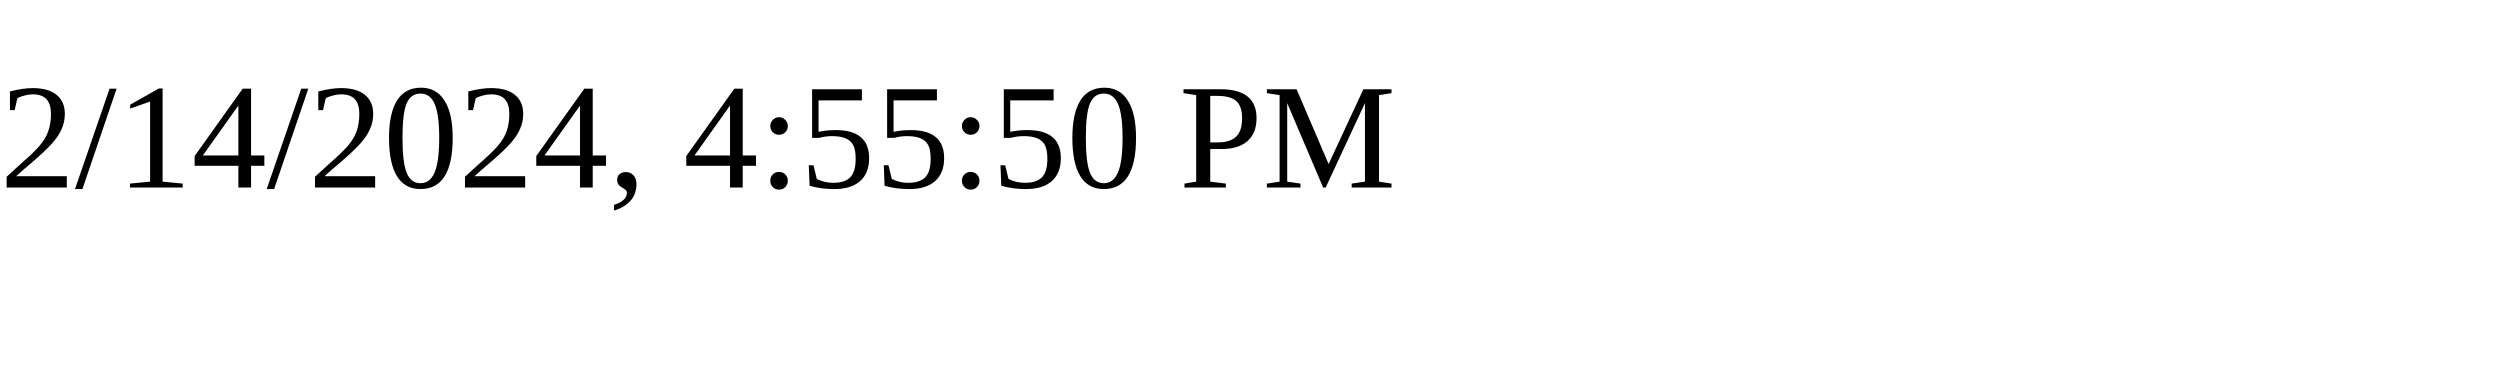
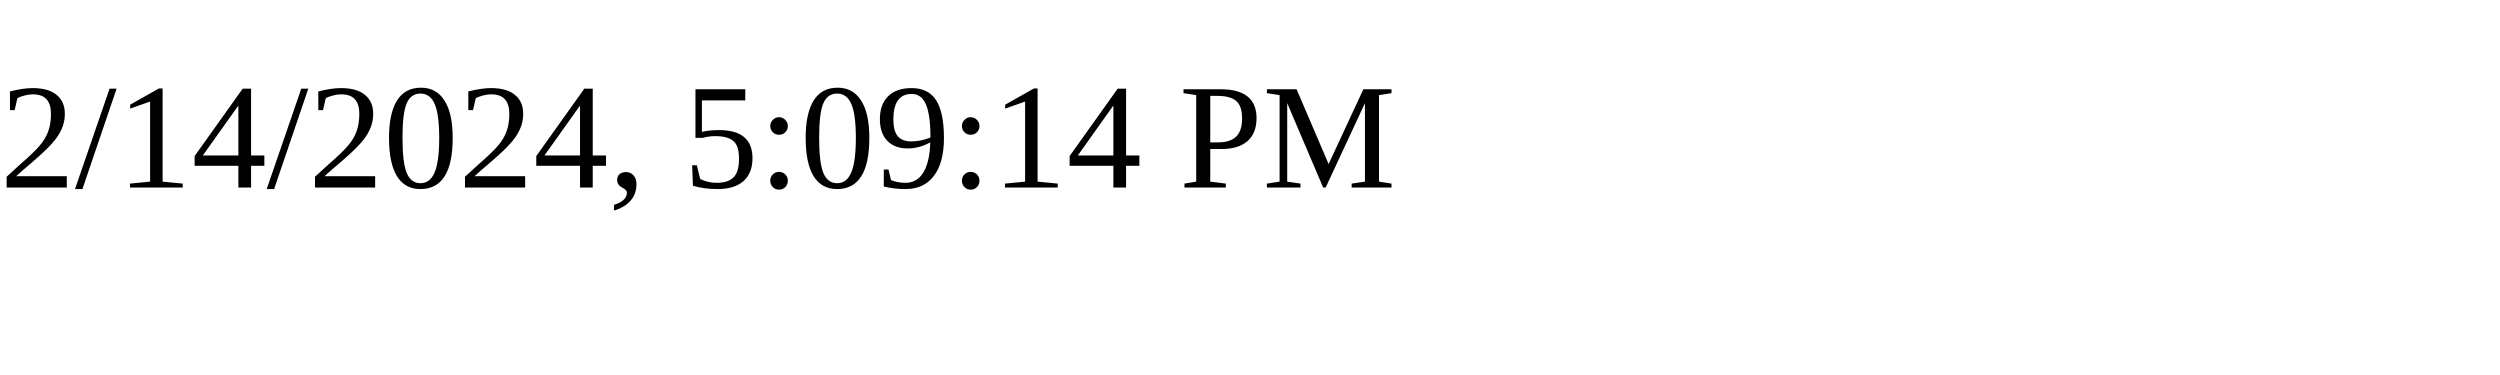
<svg xmlns="http://www.w3.org/2000/svg" height="30" width="200">
-   <text x="0" y="15">2/14/2024, 4:55:50 PM</text>
+   <text x="0" y="15">2/14/2024, 5:09:14 PM</text>
</svg>
